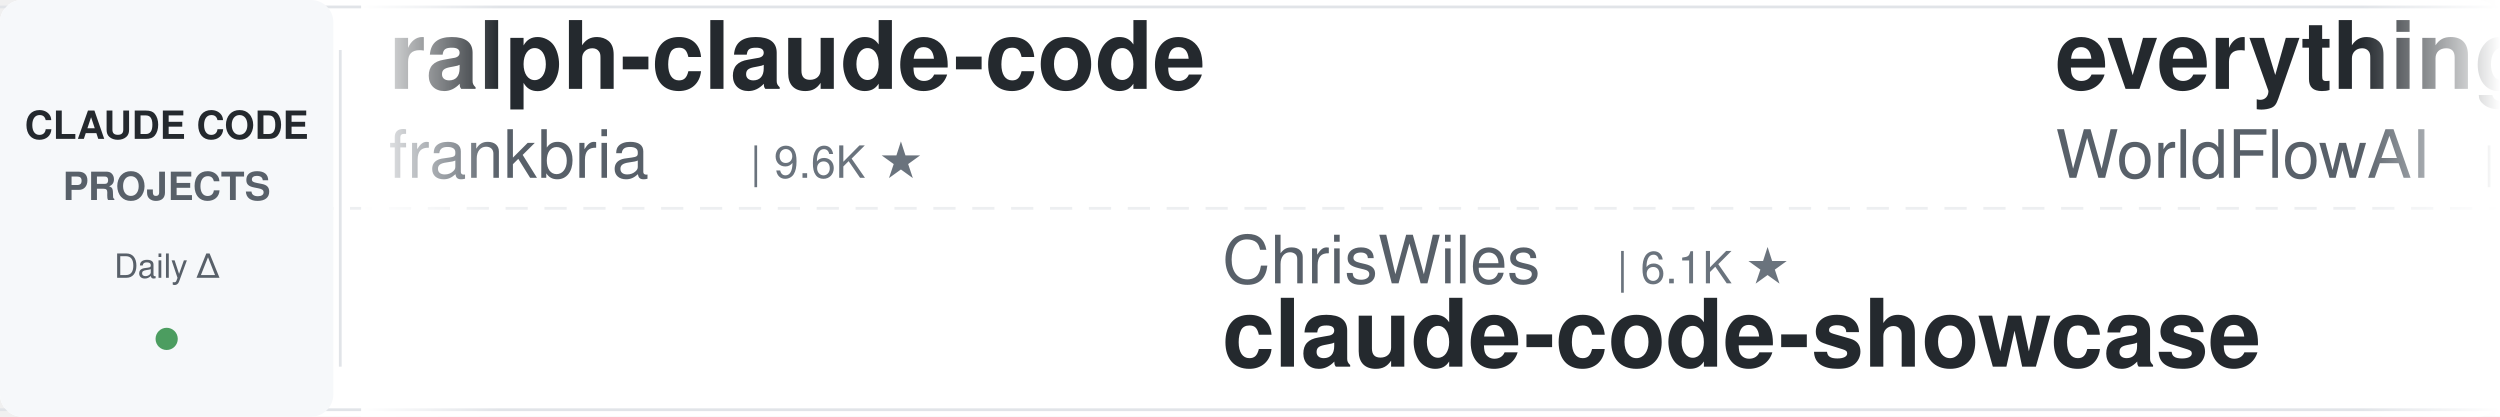
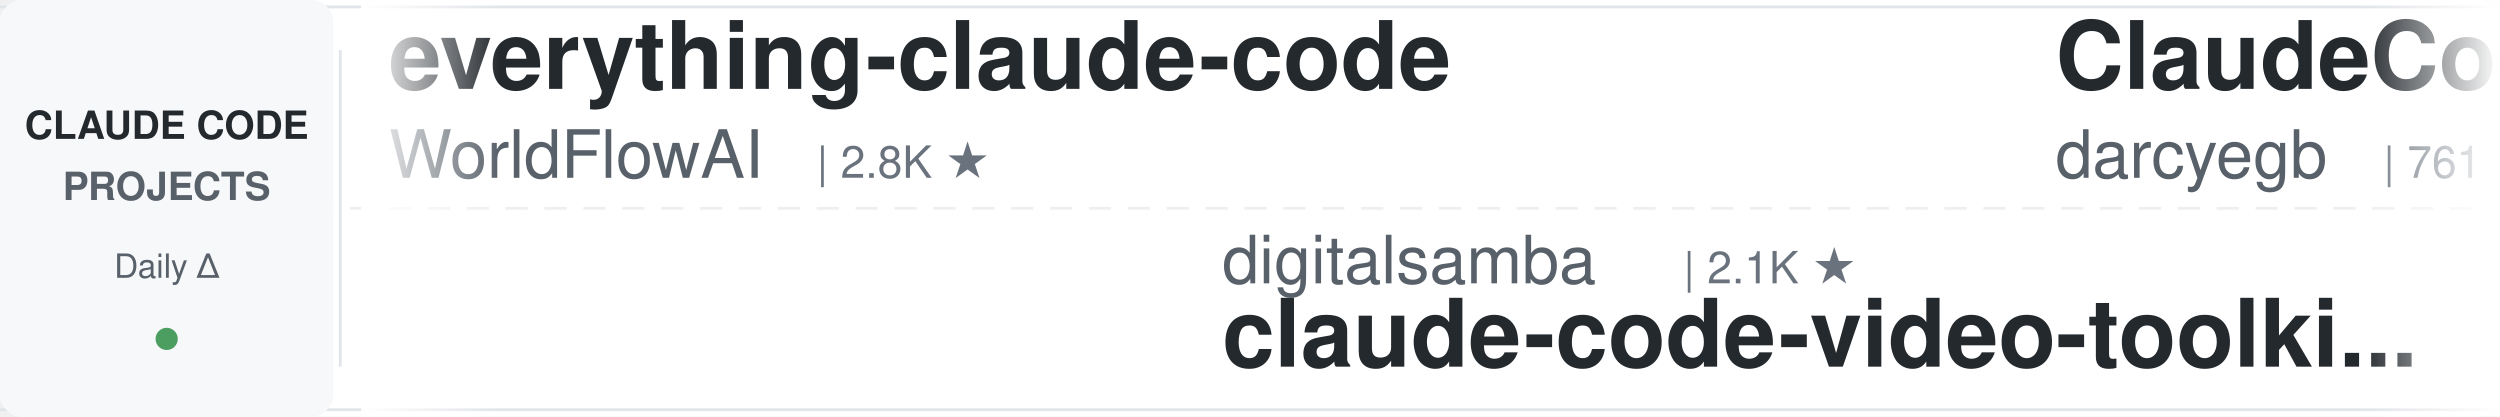
<svg xmlns="http://www.w3.org/2000/svg" width="900" height="150">
  <defs>
    <linearGradient id="leftFade" x1="0%" y1="0%" x2="100%" y2="0%">
      <stop offset="0%" style="stop-color:#ffffff;stop-opacity:1" />
      <stop offset="100%" style="stop-color:#ffffff;stop-opacity:0" />
    </linearGradient>
    <linearGradient id="rightFade" x1="0%" y1="0%" x2="100%" y2="0%">
      <stop offset="0%" style="stop-color:#ffffff;stop-opacity:0" />
      <stop offset="100%" style="stop-color:#ffffff;stop-opacity:1" />
    </linearGradient>
  </defs>
  <rect width="900" height="150" fill="#ffffff" rx="8" />
  <rect x="0" y="2" width="900" height="1" fill="#e1e4e8" />
  <rect x="0" y="147" width="900" height="1" fill="#e1e4e8" />
  <line x1="0" y1="75" x2="900" y2="75" stroke="#e1e4e8" stroke-width="1" stroke-dasharray="8 6" opacity="0.6" />
  <rect x="0" y="0" width="120" height="150" fill="#f6f8fa" rx="8" />
  <text x="60" y="50" font-family="-apple-system, BlinkMacSystemFont, 'Segoe UI', Helvetica, Arial, sans-serif" font-size="14" font-weight="600" fill="#24292e" text-anchor="middle">CLAUDE CODE</text>
  <text x="60" y="72" font-family="-apple-system, BlinkMacSystemFont, 'Segoe UI', Helvetica, Arial, sans-serif" font-size="14" font-weight="600" fill="#586069" text-anchor="middle">PROJECTS</text>
  <text x="60" y="100" font-family="-apple-system, BlinkMacSystemFont, 'Segoe UI', Helvetica, Arial, sans-serif" font-size="12" font-weight="500" fill="#586069" text-anchor="middle">Daily Δ</text>
  <circle cx="60" cy="122" r="4" fill="#22863a" opacity="0.8" />
  <rect x="122" y="18" width="1" height="114" fill="#e1e4e8" />
  <clipPath id="tickerClip">
    <rect x="130" y="0" width="770" height="150" />
  </clipPath>
  <g clip-path="url(#tickerClip)">
    <g id="tickerItems">
      <animateTransform attributeName="transform" attributeType="XML" type="translate" from="0 0" to="-3000 0" dur="54s" repeatCount="indefinite" />
      <g transform="translate(0, 0)">
-         <text x="140" y="32" font-family="-apple-system, BlinkMacSystemFont, 'Segoe UI', Helvetica, Arial, sans-serif" font-size="34" font-weight="600" fill="#24292e">ralph-claude-code</text>
-         <text x="140" y="64" font-family="-apple-system, BlinkMacSystemFont, 'Segoe UI', Helvetica, Arial, sans-serif" font-size="24" font-weight="400" fill="#586069">frankbria</text>
-         <text x="270" y="64" font-family="-apple-system, BlinkMacSystemFont, 'Segoe UI', Helvetica, Arial, sans-serif" font-size="16" font-weight="500" fill="#6a737d">| 9.6K ★</text>
-       </g>
-       <g transform="translate(300, 0)">
-         <text x="140" y="102" font-family="-apple-system, BlinkMacSystemFont, 'Segoe UI', Helvetica, Arial, sans-serif" font-size="24" font-weight="400" fill="#586069">ChrisWiles</text>
-         <text x="282" y="102" font-family="-apple-system, BlinkMacSystemFont, 'Segoe UI', Helvetica, Arial, sans-serif" font-size="16" font-weight="500" fill="#6a737d">| 6.1K ★</text>
-         <text x="140" y="132" font-family="-apple-system, BlinkMacSystemFont, 'Segoe UI', Helvetica, Arial, sans-serif" font-size="34" font-weight="600" fill="#24292e">claude-code-showcase</text>
-       </g>
-       <g transform="translate(600, 0)">
        <text x="140" y="32" font-family="-apple-system, BlinkMacSystemFont, 'Segoe UI', Helvetica, Arial, sans-serif" font-size="34" font-weight="600" fill="#24292e">everything-claude-code</text>
        <text x="140" y="64" font-family="-apple-system, BlinkMacSystemFont, 'Segoe UI', Helvetica, Arial, sans-serif" font-size="24" font-weight="400" fill="#586069">WorldFlowAI</text>
        <text x="294" y="64" font-family="-apple-system, BlinkMacSystemFont, 'Segoe UI', Helvetica, Arial, sans-serif" font-size="16" font-weight="500" fill="#6a737d">| 2.8K ★</text>
      </g>
+       <g transform="translate(300, 0)">
+         <text x="140" y="102" font-family="-apple-system, BlinkMacSystemFont, 'Segoe UI', Helvetica, Arial, sans-serif" font-size="24" font-weight="400" fill="#586069">digitalsamba</text>
+         <text x="306" y="102" font-family="-apple-system, BlinkMacSystemFont, 'Segoe UI', Helvetica, Arial, sans-serif" font-size="16" font-weight="500" fill="#6a737d">| 2.1K ★</text>
+         <text x="140" y="132" font-family="-apple-system, BlinkMacSystemFont, 'Segoe UI', Helvetica, Arial, sans-serif" font-size="34" font-weight="600" fill="#24292e">claude-code-video-toolki...</text>
+       </g>
+       <g transform="translate(600, 0)">
+         <text x="140" y="32" font-family="-apple-system, BlinkMacSystemFont, 'Segoe UI', Helvetica, Arial, sans-serif" font-size="34" font-weight="600" fill="#24292e">ClaudeCodeAgents</text>
+         <text x="140" y="64" font-family="-apple-system, BlinkMacSystemFont, 'Segoe UI', Helvetica, Arial, sans-serif" font-size="24" font-weight="400" fill="#586069">darcyegb</text>
+         <text x="258" y="64" font-family="-apple-system, BlinkMacSystemFont, 'Segoe UI', Helvetica, Arial, sans-serif" font-size="16" font-weight="500" fill="#6a737d">| 761 ★</text>
+       </g>
      <g transform="translate(900, 0)">
-         <text x="140" y="102" font-family="-apple-system, BlinkMacSystemFont, 'Segoe UI', Helvetica, Arial, sans-serif" font-size="24" font-weight="400" fill="#586069">FlorianBruniaux</text>
-         <text x="342" y="102" font-family="-apple-system, BlinkMacSystemFont, 'Segoe UI', Helvetica, Arial, sans-serif" font-size="16" font-weight="500" fill="#6a737d">| 5.9K ★</text>
-         <text x="140" y="132" font-family="-apple-system, BlinkMacSystemFont, 'Segoe UI', Helvetica, Arial, sans-serif" font-size="34" font-weight="600" fill="#24292e">claude-code-ultimate-gui...</text>
+         <text x="140" y="102" font-family="-apple-system, BlinkMacSystemFont, 'Segoe UI', Helvetica, Arial, sans-serif" font-size="24" font-weight="400" fill="#586069">disler</text>
+         <text x="234" y="102" font-family="-apple-system, BlinkMacSystemFont, 'Segoe UI', Helvetica, Arial, sans-serif" font-size="16" font-weight="500" fill="#6a737d">| 3.9K ★</text>
+         <text x="140" y="132" font-family="-apple-system, BlinkMacSystemFont, 'Segoe UI', Helvetica, Arial, sans-serif" font-size="34" font-weight="600" fill="#24292e">claude-code-hooks-master...</text>
      </g>
      <g transform="translate(1200, 0)">
-         <text x="140" y="32" font-family="-apple-system, BlinkMacSystemFont, 'Segoe UI', Helvetica, Arial, sans-serif" font-size="34" font-weight="600" fill="#24292e">edmunds-claude-code</text>
-         <text x="140" y="64" font-family="-apple-system, BlinkMacSystemFont, 'Segoe UI', Helvetica, Arial, sans-serif" font-size="24" font-weight="400" fill="#586069">edmund-io</text>
-         <text x="270" y="64" font-family="-apple-system, BlinkMacSystemFont, 'Segoe UI', Helvetica, Arial, sans-serif" font-size="16" font-weight="500" fill="#6a737d">| 1.5K ★</text>
+         <text x="140" y="32" font-family="-apple-system, BlinkMacSystemFont, 'Segoe UI', Helvetica, Arial, sans-serif" font-size="34" font-weight="600" fill="#24292e">awesome-claude-code-suba...</text>
+         <text x="140" y="64" font-family="-apple-system, BlinkMacSystemFont, 'Segoe UI', Helvetica, Arial, sans-serif" font-size="24" font-weight="400" fill="#586069">VoltAgent</text>
+         <text x="270" y="64" font-family="-apple-system, BlinkMacSystemFont, 'Segoe UI', Helvetica, Arial, sans-serif" font-size="16" font-weight="500" fill="#6a737d">| 25.0K ★</text>
      </g>
      <g transform="translate(1500, 0)">
-         <text x="140" y="102" font-family="-apple-system, BlinkMacSystemFont, 'Segoe UI', Helvetica, Arial, sans-serif" font-size="24" font-weight="400" fill="#586069">lorryjovens-hub</text>
-         <text x="342" y="102" font-family="-apple-system, BlinkMacSystemFont, 'Segoe UI', Helvetica, Arial, sans-serif" font-size="16" font-weight="500" fill="#6a737d">| 1.7K ★</text>
-         <text x="140" y="132" font-family="-apple-system, BlinkMacSystemFont, 'Segoe UI', Helvetica, Arial, sans-serif" font-size="34" font-weight="600" fill="#24292e">claude-code-rust</text>
+         <text x="140" y="102" font-family="-apple-system, BlinkMacSystemFont, 'Segoe UI', Helvetica, Arial, sans-serif" font-size="24" font-weight="400" fill="#586069">kodu-ai</text>
+         <text x="246" y="102" font-family="-apple-system, BlinkMacSystemFont, 'Segoe UI', Helvetica, Arial, sans-serif" font-size="16" font-weight="500" fill="#6a737d">| 5.2K ★</text>
+         <text x="140" y="132" font-family="-apple-system, BlinkMacSystemFont, 'Segoe UI', Helvetica, Arial, sans-serif" font-size="34" font-weight="600" fill="#24292e">claude-coder</text>
      </g>
      <g transform="translate(1800, 0)">
-         <text x="140" y="32" font-family="-apple-system, BlinkMacSystemFont, 'Segoe UI', Helvetica, Arial, sans-serif" font-size="34" font-weight="600" fill="#24292e">claude-code-tips</text>
-         <text x="140" y="64" font-family="-apple-system, BlinkMacSystemFont, 'Segoe UI', Helvetica, Arial, sans-serif" font-size="24" font-weight="400" fill="#586069">ykdojo</text>
-         <text x="234" y="64" font-family="-apple-system, BlinkMacSystemFont, 'Segoe UI', Helvetica, Arial, sans-serif" font-size="16" font-weight="500" fill="#6a737d">| 10.1K ★</text>
+         <text x="140" y="32" font-family="-apple-system, BlinkMacSystemFont, 'Segoe UI', Helvetica, Arial, sans-serif" font-size="34" font-weight="600" fill="#24292e">claude-code-cli</text>
+         <text x="140" y="64" font-family="-apple-system, BlinkMacSystemFont, 'Segoe UI', Helvetica, Arial, sans-serif" font-size="24" font-weight="400" fill="#586069">huangserva</text>
+         <text x="282" y="64" font-family="-apple-system, BlinkMacSystemFont, 'Segoe UI', Helvetica, Arial, sans-serif" font-size="16" font-weight="500" fill="#6a737d">| 628 ★</text>
      </g>
      <g transform="translate(2100, 0)">
-         <text x="140" y="102" font-family="-apple-system, BlinkMacSystemFont, 'Segoe UI', Helvetica, Arial, sans-serif" font-size="24" font-weight="400" fill="#586069">Pimzino</text>
-         <text x="246" y="102" font-family="-apple-system, BlinkMacSystemFont, 'Segoe UI', Helvetica, Arial, sans-serif" font-size="16" font-weight="500" fill="#6a737d">| 3.9K ★</text>
-         <text x="140" y="132" font-family="-apple-system, BlinkMacSystemFont, 'Segoe UI', Helvetica, Arial, sans-serif" font-size="34" font-weight="600" fill="#24292e">claude-code-spec-workflo...</text>
+         <text x="140" y="102" font-family="-apple-system, BlinkMacSystemFont, 'Segoe UI', Helvetica, Arial, sans-serif" font-size="24" font-weight="400" fill="#586069">AICoderTudou</text>
+         <text x="306" y="102" font-family="-apple-system, BlinkMacSystemFont, 'Segoe UI', Helvetica, Arial, sans-serif" font-size="16" font-weight="500" fill="#6a737d">| 495 ★</text>
+         <text x="140" y="132" font-family="-apple-system, BlinkMacSystemFont, 'Segoe UI', Helvetica, Arial, sans-serif" font-size="34" font-weight="600" fill="#24292e">claude-code-tudou</text>
      </g>
      <g transform="translate(2400, 0)">
-         <text x="140" y="32" font-family="-apple-system, BlinkMacSystemFont, 'Segoe UI', Helvetica, Arial, sans-serif" font-size="34" font-weight="600" fill="#24292e">claude-code-telegram</text>
-         <text x="140" y="64" font-family="-apple-system, BlinkMacSystemFont, 'Segoe UI', Helvetica, Arial, sans-serif" font-size="24" font-weight="400" fill="#586069">RichardAtCT</text>
-         <text x="294" y="64" font-family="-apple-system, BlinkMacSystemFont, 'Segoe UI', Helvetica, Arial, sans-serif" font-size="16" font-weight="500" fill="#6a737d">| 2.8K ★</text>
+         <text x="140" y="32" font-family="-apple-system, BlinkMacSystemFont, 'Segoe UI', Helvetica, Arial, sans-serif" font-size="34" font-weight="600" fill="#24292e">claude-code-rust</text>
+         <text x="140" y="64" font-family="-apple-system, BlinkMacSystemFont, 'Segoe UI', Helvetica, Arial, sans-serif" font-size="24" font-weight="400" fill="#586069">lorryjovens-hub</text>
+         <text x="342" y="64" font-family="-apple-system, BlinkMacSystemFont, 'Segoe UI', Helvetica, Arial, sans-serif" font-size="16" font-weight="500" fill="#6a737d">| 1.7K ★</text>
      </g>
      <g transform="translate(2700, 0)">
-         <text x="140" y="102" font-family="-apple-system, BlinkMacSystemFont, 'Segoe UI', Helvetica, Arial, sans-serif" font-size="24" font-weight="400" fill="#586069">jqueryscript</text>
-         <text x="306" y="102" font-family="-apple-system, BlinkMacSystemFont, 'Segoe UI', Helvetica, Arial, sans-serif" font-size="16" font-weight="500" fill="#6a737d">| 513 ★</text>
-         <text x="140" y="132" font-family="-apple-system, BlinkMacSystemFont, 'Segoe UI', Helvetica, Arial, sans-serif" font-size="34" font-weight="600" fill="#24292e">awesome-claude-code</text>
+         <text x="140" y="102" font-family="-apple-system, BlinkMacSystemFont, 'Segoe UI', Helvetica, Arial, sans-serif" font-size="24" font-weight="400" fill="#586069">Maciek-roboblog</text>
+         <text x="342" y="102" font-family="-apple-system, BlinkMacSystemFont, 'Segoe UI', Helvetica, Arial, sans-serif" font-size="16" font-weight="500" fill="#6a737d">| 8.7K ★</text>
+         <text x="140" y="132" font-family="-apple-system, BlinkMacSystemFont, 'Segoe UI', Helvetica, Arial, sans-serif" font-size="34" font-weight="600" fill="#24292e">Claude-Code-Usage-Monito...</text>
      </g>
      <g transform="translate(3000, 0)">
-         <text x="140" y="32" font-family="-apple-system, BlinkMacSystemFont, 'Segoe UI', Helvetica, Arial, sans-serif" font-size="34" font-weight="600" fill="#24292e">ralph-claude-code</text>
-         <text x="140" y="64" font-family="-apple-system, BlinkMacSystemFont, 'Segoe UI', Helvetica, Arial, sans-serif" font-size="24" font-weight="400" fill="#586069">frankbria</text>
-         <text x="270" y="64" font-family="-apple-system, BlinkMacSystemFont, 'Segoe UI', Helvetica, Arial, sans-serif" font-size="16" font-weight="500" fill="#6a737d">| 9.6K ★</text>
-       </g>
-       <g transform="translate(3300, 0)">
-         <text x="140" y="102" font-family="-apple-system, BlinkMacSystemFont, 'Segoe UI', Helvetica, Arial, sans-serif" font-size="24" font-weight="400" fill="#586069">ChrisWiles</text>
-         <text x="282" y="102" font-family="-apple-system, BlinkMacSystemFont, 'Segoe UI', Helvetica, Arial, sans-serif" font-size="16" font-weight="500" fill="#6a737d">| 6.1K ★</text>
-         <text x="140" y="132" font-family="-apple-system, BlinkMacSystemFont, 'Segoe UI', Helvetica, Arial, sans-serif" font-size="34" font-weight="600" fill="#24292e">claude-code-showcase</text>
-       </g>
-       <g transform="translate(3600, 0)">
        <text x="140" y="32" font-family="-apple-system, BlinkMacSystemFont, 'Segoe UI', Helvetica, Arial, sans-serif" font-size="34" font-weight="600" fill="#24292e">everything-claude-code</text>
        <text x="140" y="64" font-family="-apple-system, BlinkMacSystemFont, 'Segoe UI', Helvetica, Arial, sans-serif" font-size="24" font-weight="400" fill="#586069">WorldFlowAI</text>
        <text x="294" y="64" font-family="-apple-system, BlinkMacSystemFont, 'Segoe UI', Helvetica, Arial, sans-serif" font-size="16" font-weight="500" fill="#6a737d">| 2.8K ★</text>
      </g>
+       <g transform="translate(3300, 0)">
+         <text x="140" y="102" font-family="-apple-system, BlinkMacSystemFont, 'Segoe UI', Helvetica, Arial, sans-serif" font-size="24" font-weight="400" fill="#586069">digitalsamba</text>
+         <text x="306" y="102" font-family="-apple-system, BlinkMacSystemFont, 'Segoe UI', Helvetica, Arial, sans-serif" font-size="16" font-weight="500" fill="#6a737d">| 2.1K ★</text>
+         <text x="140" y="132" font-family="-apple-system, BlinkMacSystemFont, 'Segoe UI', Helvetica, Arial, sans-serif" font-size="34" font-weight="600" fill="#24292e">claude-code-video-toolki...</text>
+       </g>
+       <g transform="translate(3600, 0)">
+         <text x="140" y="32" font-family="-apple-system, BlinkMacSystemFont, 'Segoe UI', Helvetica, Arial, sans-serif" font-size="34" font-weight="600" fill="#24292e">ClaudeCodeAgents</text>
+         <text x="140" y="64" font-family="-apple-system, BlinkMacSystemFont, 'Segoe UI', Helvetica, Arial, sans-serif" font-size="24" font-weight="400" fill="#586069">darcyegb</text>
+         <text x="258" y="64" font-family="-apple-system, BlinkMacSystemFont, 'Segoe UI', Helvetica, Arial, sans-serif" font-size="16" font-weight="500" fill="#6a737d">| 761 ★</text>
+       </g>
      <g transform="translate(3900, 0)">
-         <text x="140" y="102" font-family="-apple-system, BlinkMacSystemFont, 'Segoe UI', Helvetica, Arial, sans-serif" font-size="24" font-weight="400" fill="#586069">FlorianBruniaux</text>
-         <text x="342" y="102" font-family="-apple-system, BlinkMacSystemFont, 'Segoe UI', Helvetica, Arial, sans-serif" font-size="16" font-weight="500" fill="#6a737d">| 5.9K ★</text>
-         <text x="140" y="132" font-family="-apple-system, BlinkMacSystemFont, 'Segoe UI', Helvetica, Arial, sans-serif" font-size="34" font-weight="600" fill="#24292e">claude-code-ultimate-gui...</text>
+         <text x="140" y="102" font-family="-apple-system, BlinkMacSystemFont, 'Segoe UI', Helvetica, Arial, sans-serif" font-size="24" font-weight="400" fill="#586069">disler</text>
+         <text x="234" y="102" font-family="-apple-system, BlinkMacSystemFont, 'Segoe UI', Helvetica, Arial, sans-serif" font-size="16" font-weight="500" fill="#6a737d">| 3.9K ★</text>
+         <text x="140" y="132" font-family="-apple-system, BlinkMacSystemFont, 'Segoe UI', Helvetica, Arial, sans-serif" font-size="34" font-weight="600" fill="#24292e">claude-code-hooks-master...</text>
      </g>
    </g>
  </g>
  <rect x="130" y="0" width="50" height="150" fill="url(#leftFade)" />
  <rect x="850" y="0" width="50" height="150" fill="url(#rightFade)" />
</svg>
